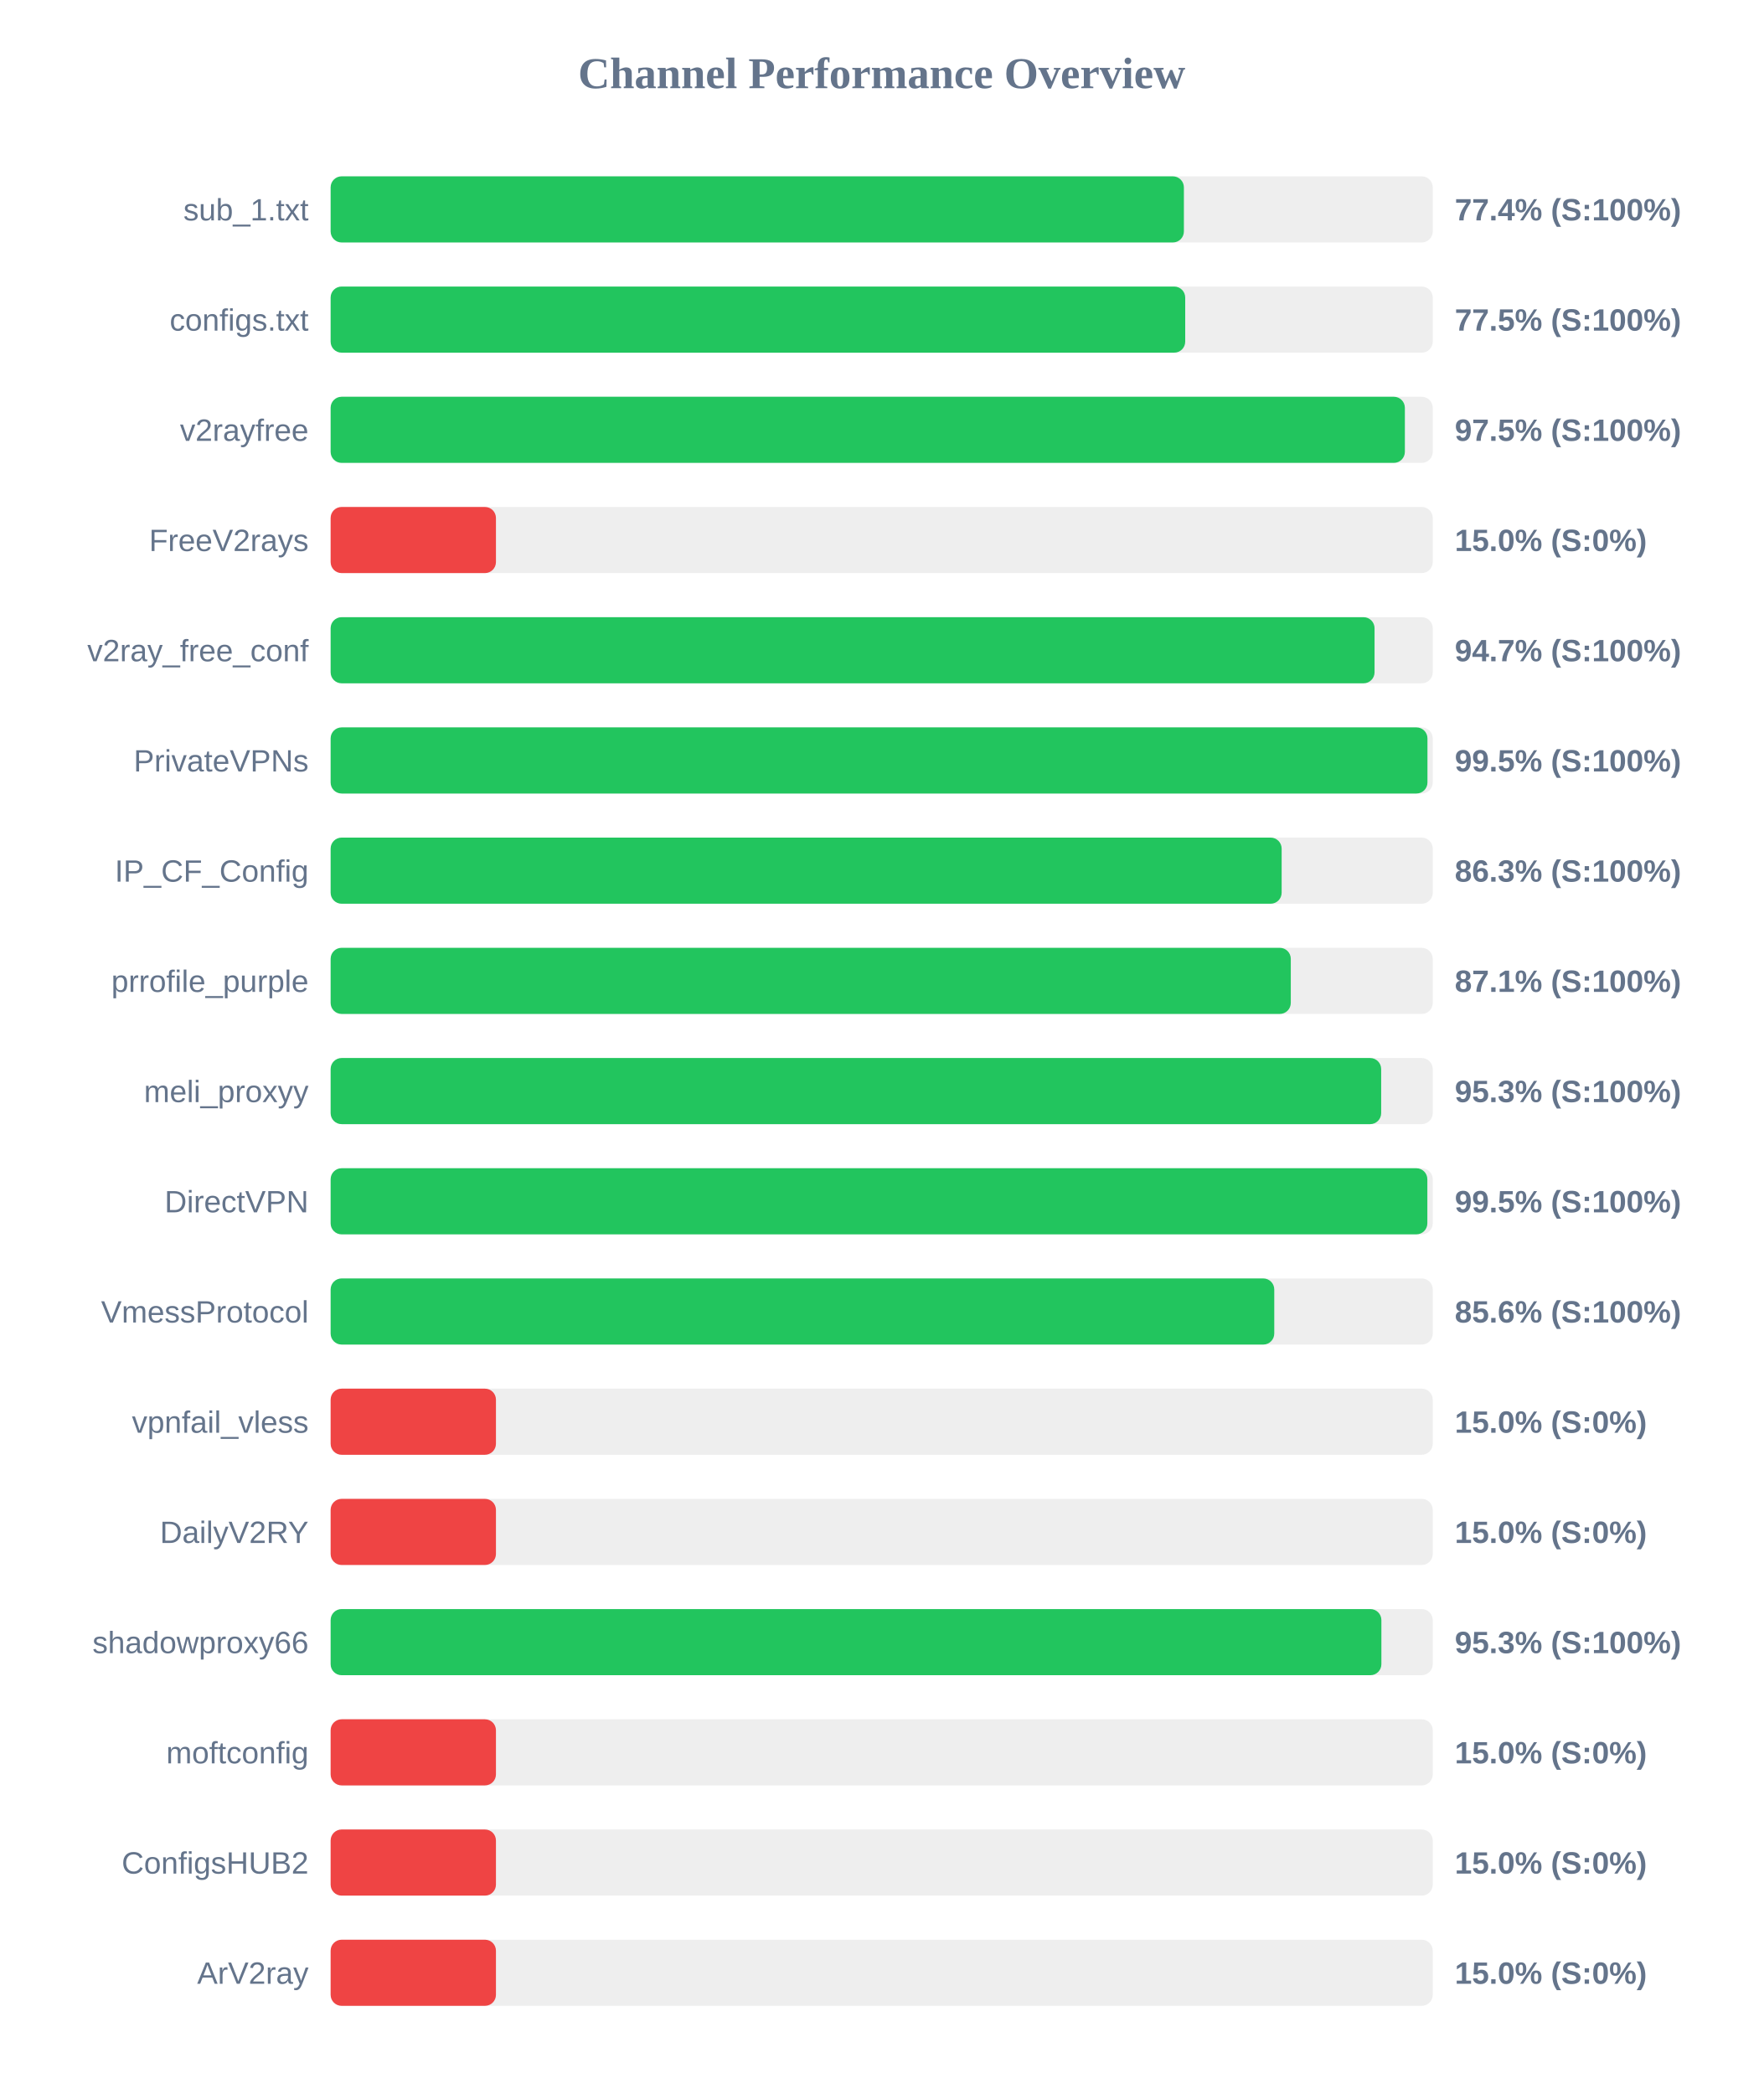
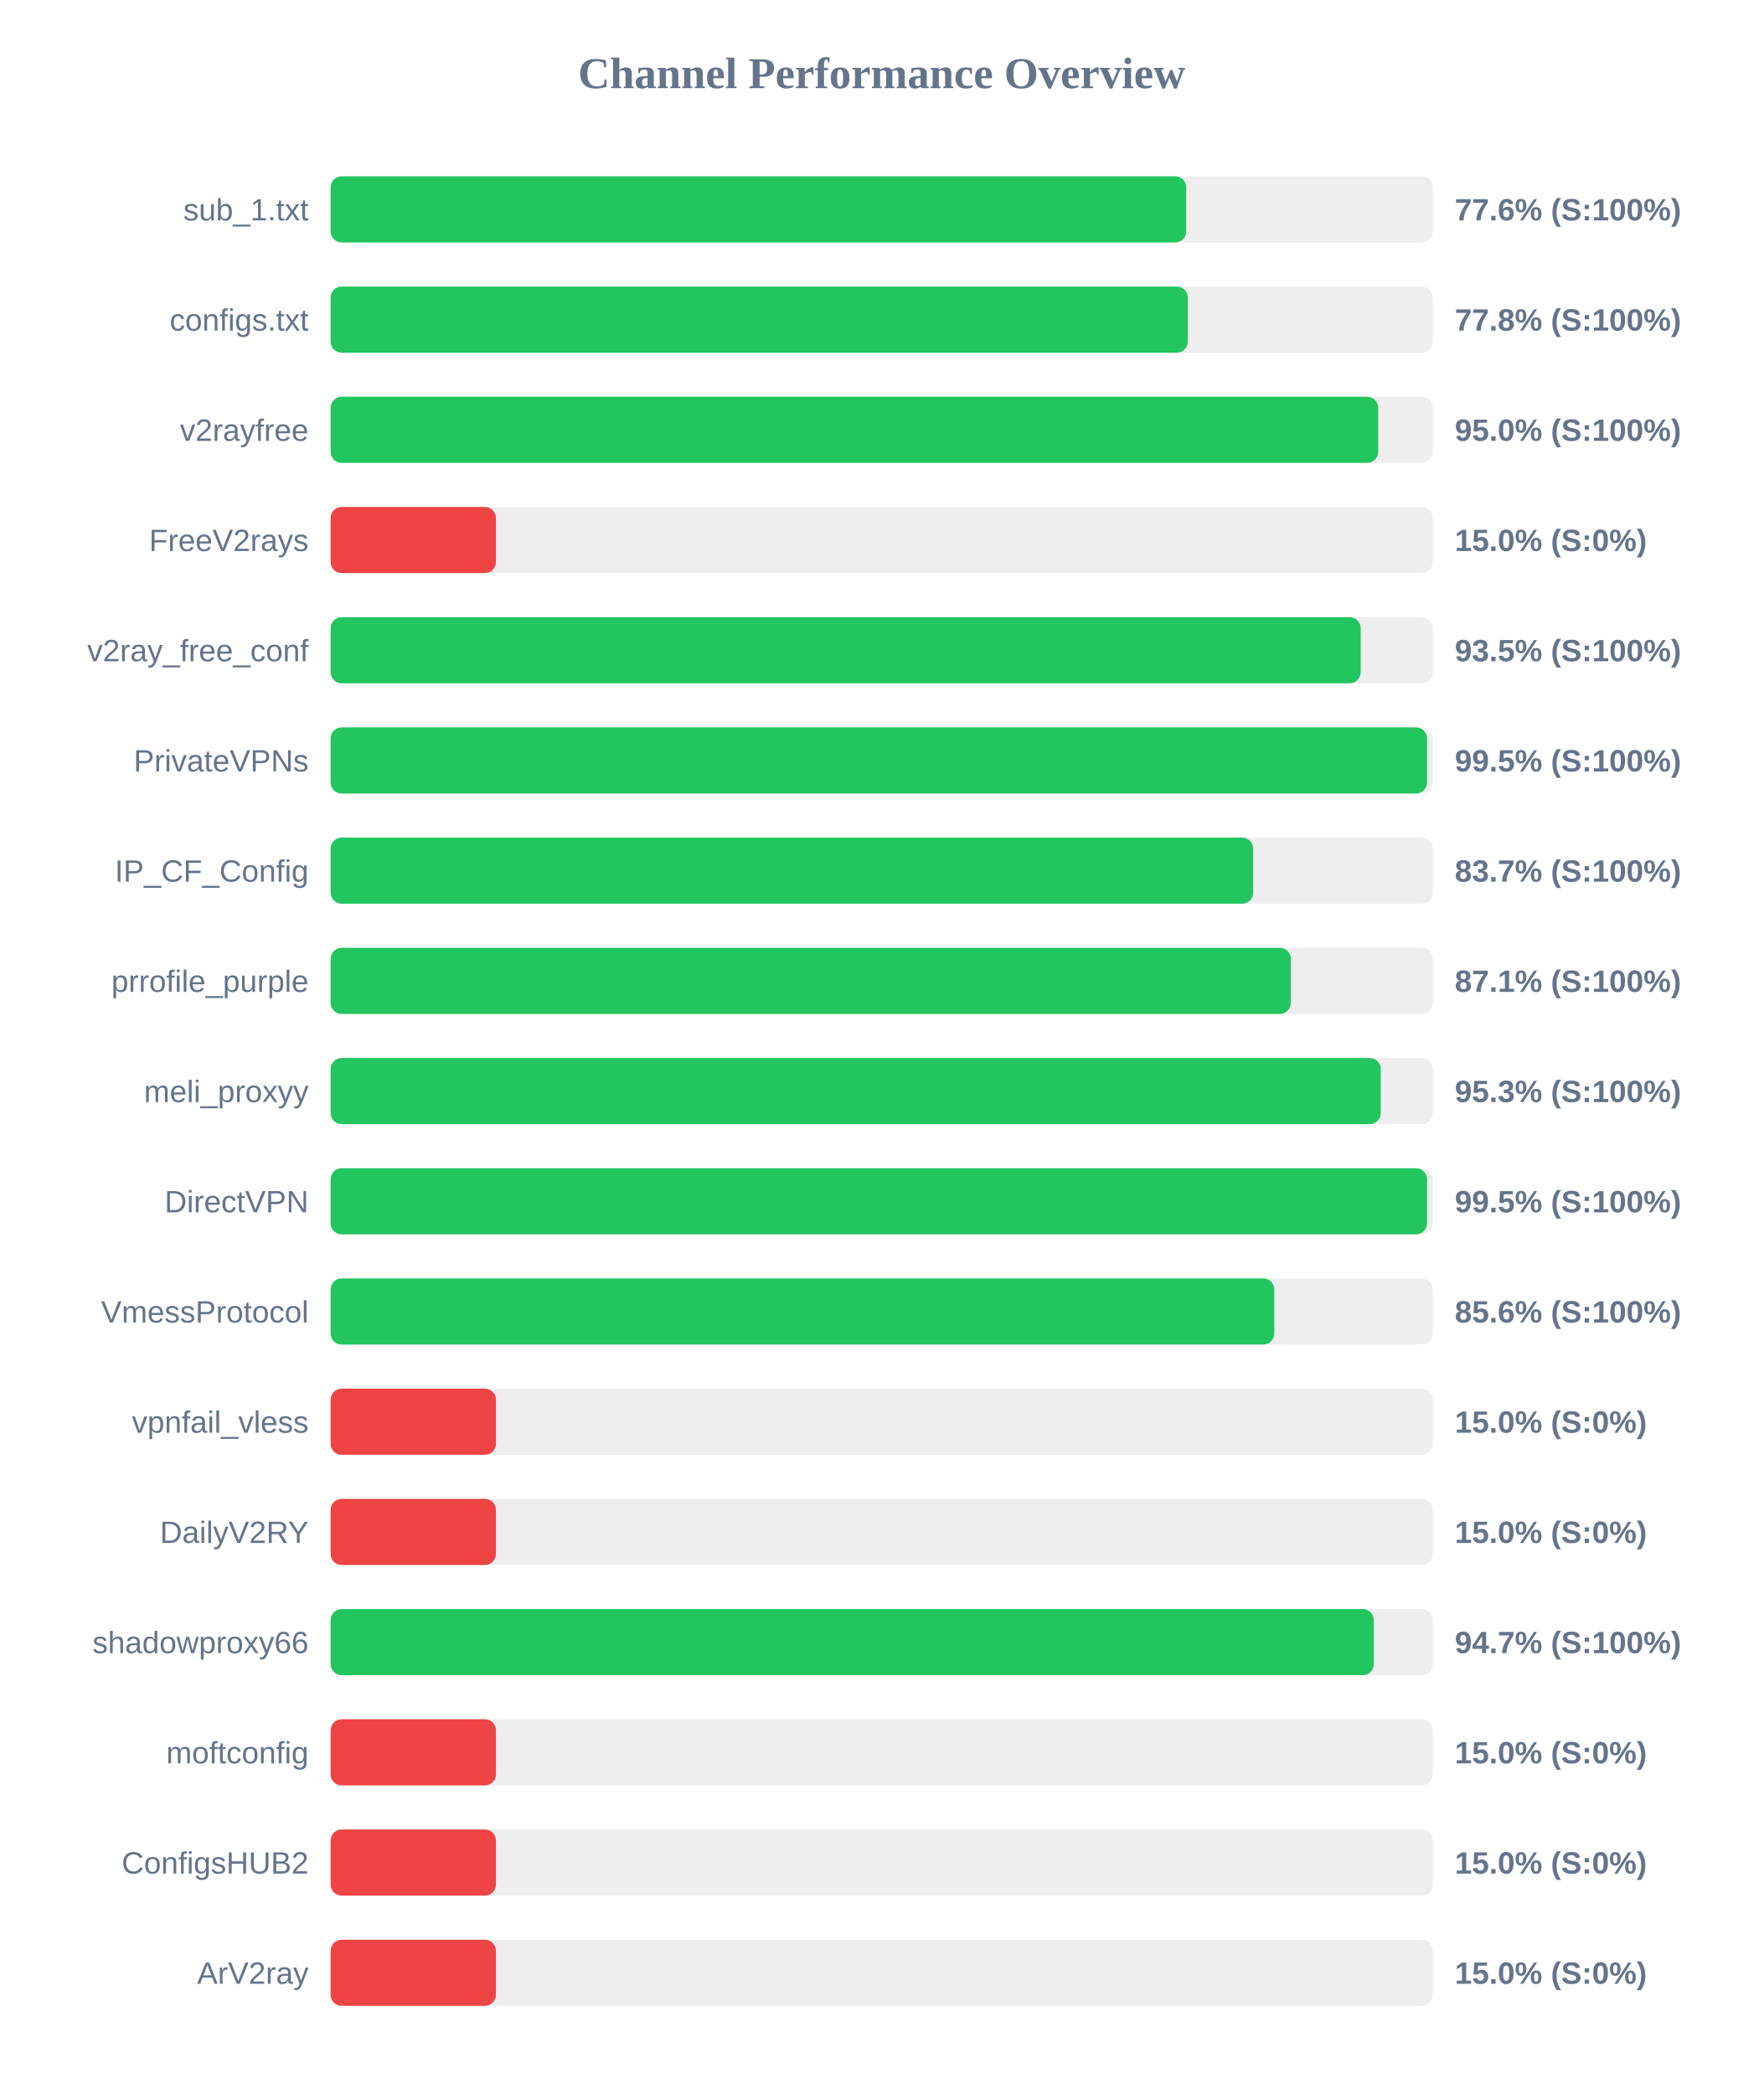
<svg xmlns="http://www.w3.org/2000/svg" width="800" height="950" version="1.1">
  <style>
        .row { font: 14px Arial; fill: #64748b; }
        .score { font: bold 14px Arial; fill: #64748b; }
    </style>
  <text x="400" y="40" text-anchor="middle" font-size="20px" font-weight="bold" fill="#64748b">Channel Performance Overview</text>
  <rect x="150" y="80" width="500" height="30" fill="#eee" rx="5" />
-   <rect x="150" y="80" width="387.1" height="30" fill="#22c55e" rx="5" />
+   <rect x="150" y="80" width="388.15" height="30" fill="#22c55e" rx="5" />
  <text x="140" y="100" text-anchor="end" class="row">sub_1.txt</text>
-   <text x="660" y="100" text-anchor="start" class="score">77.4% (S:100%)</text>
+   <text x="660" y="100" text-anchor="start" class="score">77.6% (S:100%)</text>
  <rect x="150" y="130" width="500" height="30" fill="#eee" rx="5" />
-   <rect x="150" y="130" width="387.7" height="30" fill="#22c55e" rx="5" />
+   <rect x="150" y="130" width="388.85" height="30" fill="#22c55e" rx="5" />
  <text x="140" y="150" text-anchor="end" class="row">configs.txt</text>
-   <text x="660" y="150" text-anchor="start" class="score">77.5% (S:100%)</text>
+   <text x="660" y="150" text-anchor="start" class="score">77.8% (S:100%)</text>
  <rect x="150" y="180" width="500" height="30" fill="#eee" rx="5" />
-   <rect x="150" y="180" width="487.35" height="30" fill="#22c55e" rx="5" />
+   <rect x="150" y="180" width="475.25" height="30" fill="#22c55e" rx="5" />
  <text x="140" y="200" text-anchor="end" class="row">v2rayfree</text>
-   <text x="660" y="200" text-anchor="start" class="score">97.5% (S:100%)</text>
+   <text x="660" y="200" text-anchor="start" class="score">95.0% (S:100%)</text>
  <rect x="150" y="230" width="500" height="30" fill="#eee" rx="5" />
  <rect x="150" y="230" width="75.0" height="30" fill="#ef4444" rx="5" />
  <text x="140" y="250" text-anchor="end" class="row">FreeV2rays</text>
  <text x="660" y="250" text-anchor="start" class="score">15.0% (S:0%)</text>
  <rect x="150" y="280" width="500" height="30" fill="#eee" rx="5" />
-   <rect x="150" y="280" width="473.6" height="30" fill="#22c55e" rx="5" />
+   <rect x="150" y="280" width="467.3" height="30" fill="#22c55e" rx="5" />
  <text x="140" y="300" text-anchor="end" class="row">v2ray_free_conf</text>
-   <text x="660" y="300" text-anchor="start" class="score">94.7% (S:100%)</text>
+   <text x="660" y="300" text-anchor="start" class="score">93.5% (S:100%)</text>
  <rect x="150" y="330" width="500" height="30" fill="#eee" rx="5" />
-   <rect x="150" y="330" width="497.6" height="30" fill="#22c55e" rx="5" />
+   <rect x="150" y="330" width="497.4" height="30" fill="#22c55e" rx="5" />
  <text x="140" y="350" text-anchor="end" class="row">PrivateVPNs</text>
  <text x="660" y="350" text-anchor="start" class="score">99.5% (S:100%)</text>
  <rect x="150" y="380" width="500" height="30" fill="#eee" rx="5" />
-   <rect x="150" y="380" width="431.45" height="30" fill="#22c55e" rx="5" />
+   <rect x="150" y="380" width="418.5" height="30" fill="#22c55e" rx="5" />
  <text x="140" y="400" text-anchor="end" class="row">IP_CF_Config</text>
-   <text x="660" y="400" text-anchor="start" class="score">86.3% (S:100%)</text>
+   <text x="660" y="400" text-anchor="start" class="score">83.7% (S:100%)</text>
  <rect x="150" y="430" width="500" height="30" fill="#eee" rx="5" />
  <rect x="150" y="430" width="435.6" height="30" fill="#22c55e" rx="5" />
  <text x="140" y="450" text-anchor="end" class="row">prrofile_purple</text>
  <text x="660" y="450" text-anchor="start" class="score">87.1% (S:100%)</text>
  <rect x="150" y="480" width="500" height="30" fill="#eee" rx="5" />
-   <rect x="150" y="480" width="476.6" height="30" fill="#22c55e" rx="5" />
+   <rect x="150" y="480" width="476.4" height="30" fill="#22c55e" rx="5" />
  <text x="140" y="500" text-anchor="end" class="row">meli_proxyy</text>
  <text x="660" y="500" text-anchor="start" class="score">95.3% (S:100%)</text>
  <rect x="150" y="530" width="500" height="30" fill="#eee" rx="5" />
-   <rect x="150" y="530" width="497.55" height="30" fill="#22c55e" rx="5" />
+   <rect x="150" y="530" width="497.4" height="30" fill="#22c55e" rx="5" />
  <text x="140" y="550" text-anchor="end" class="row">DirectVPN</text>
  <text x="660" y="550" text-anchor="start" class="score">99.5% (S:100%)</text>
  <rect x="150" y="580" width="500" height="30" fill="#eee" rx="5" />
  <rect x="150" y="580" width="428.1" height="30" fill="#22c55e" rx="5" />
  <text x="140" y="600" text-anchor="end" class="row">VmessProtocol</text>
  <text x="660" y="600" text-anchor="start" class="score">85.6% (S:100%)</text>
  <rect x="150" y="630" width="500" height="30" fill="#eee" rx="5" />
  <rect x="150" y="630" width="75.0" height="30" fill="#ef4444" rx="5" />
  <text x="140" y="650" text-anchor="end" class="row">vpnfail_vless</text>
  <text x="660" y="650" text-anchor="start" class="score">15.0% (S:0%)</text>
  <rect x="150" y="680" width="500" height="30" fill="#eee" rx="5" />
  <rect x="150" y="680" width="75.0" height="30" fill="#ef4444" rx="5" />
  <text x="140" y="700" text-anchor="end" class="row">DailyV2RY</text>
  <text x="660" y="700" text-anchor="start" class="score">15.0% (S:0%)</text>
  <rect x="150" y="730" width="500" height="30" fill="#eee" rx="5" />
-   <rect x="150" y="730" width="476.7" height="30" fill="#22c55e" rx="5" />
+   <rect x="150" y="730" width="473.25" height="30" fill="#22c55e" rx="5" />
  <text x="140" y="750" text-anchor="end" class="row">shadowproxy66</text>
-   <text x="660" y="750" text-anchor="start" class="score">95.3% (S:100%)</text>
+   <text x="660" y="750" text-anchor="start" class="score">94.7% (S:100%)</text>
  <rect x="150" y="780" width="500" height="30" fill="#eee" rx="5" />
  <rect x="150" y="780" width="75.0" height="30" fill="#ef4444" rx="5" />
  <text x="140" y="800" text-anchor="end" class="row">moftconfig</text>
  <text x="660" y="800" text-anchor="start" class="score">15.0% (S:0%)</text>
  <rect x="150" y="830" width="500" height="30" fill="#eee" rx="5" />
  <rect x="150" y="830" width="75.0" height="30" fill="#ef4444" rx="5" />
  <text x="140" y="850" text-anchor="end" class="row">ConfigsHUB2</text>
  <text x="660" y="850" text-anchor="start" class="score">15.0% (S:0%)</text>
  <rect x="150" y="880" width="500" height="30" fill="#eee" rx="5" />
  <rect x="150" y="880" width="75.0" height="30" fill="#ef4444" rx="5" />
  <text x="140" y="900" text-anchor="end" class="row">ArV2ray</text>
  <text x="660" y="900" text-anchor="start" class="score">15.0% (S:0%)</text>
</svg>
